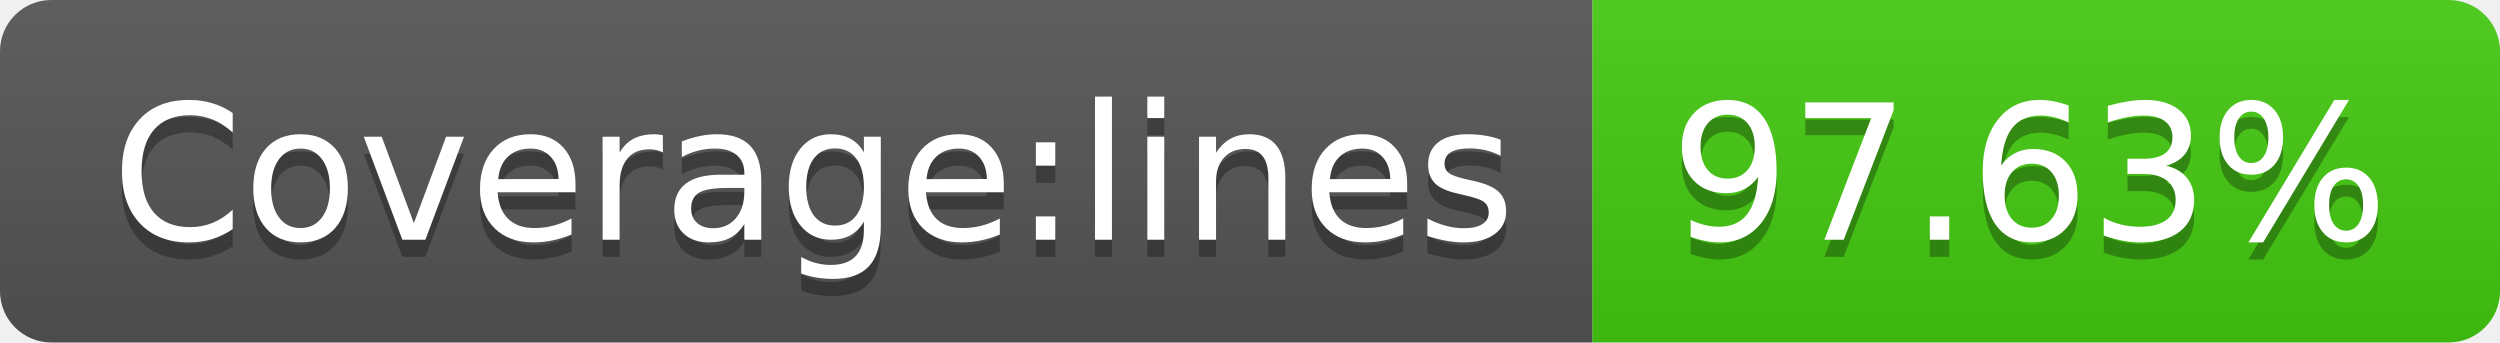
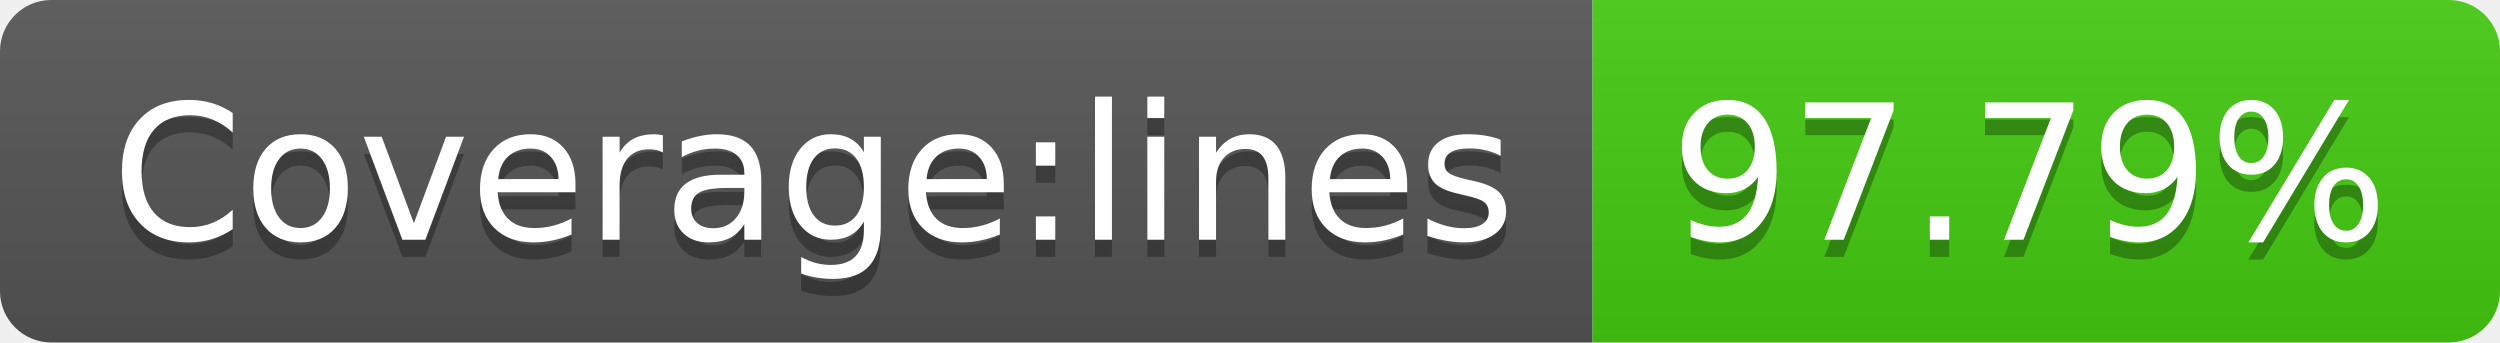
- <svg xmlns="http://www.w3.org/2000/svg" width="146" height="20" role="img" aria-label="Coverage:lines: 97.63%">
+ <svg xmlns="http://www.w3.org/2000/svg" width="146" height="20" role="img" aria-label="Coverage:lines: 97.79%">
  <linearGradient id="s" x2="0" y2="100%">
    <stop offset="0" stop-color="#bbb" stop-opacity=".1" />
    <stop offset="1" stop-opacity=".1" />
  </linearGradient>
  <clipPath id="r">
    <rect width="146" height="20" rx="3" fill="#fff" />
  </clipPath>
  <g clip-path="url(#r)">
    <rect width="93" height="20" fill="#555" />
    <rect x="93" width="53" height="20" fill="#4c1" />
    <rect width="146" height="20" fill="url(#s)" />
  </g>
  <g fill="#fff" text-anchor="middle" font-family="Verdana,Geneva,DejaVu Sans,sans-serif" text-rendering="geometricPrecision" font-size="110">
    <text aria-hidden="true" x="475" y="150" fill="#010101" fill-opacity=".3" transform="scale(.1)" textLength="830">Coverage:lines</text>
    <text x="475" y="140" transform="scale(.1)" fill="#fff" textLength="830">Coverage:lines</text>
-     <text aria-hidden="true" x="1185" y="150" fill="#010101" fill-opacity=".3" transform="scale(.1)" textLength="430">97.63%</text>
-     <text x="1185" y="140" transform="scale(.1)" fill="#fff" textLength="430">97.63%</text>
+     <text aria-hidden="true" x="1185" y="150" fill="#010101" fill-opacity=".3" transform="scale(.1)" textLength="430">97.79%</text>
+     <text x="1185" y="140" transform="scale(.1)" fill="#fff" textLength="430">97.79%</text>
  </g>
</svg>
